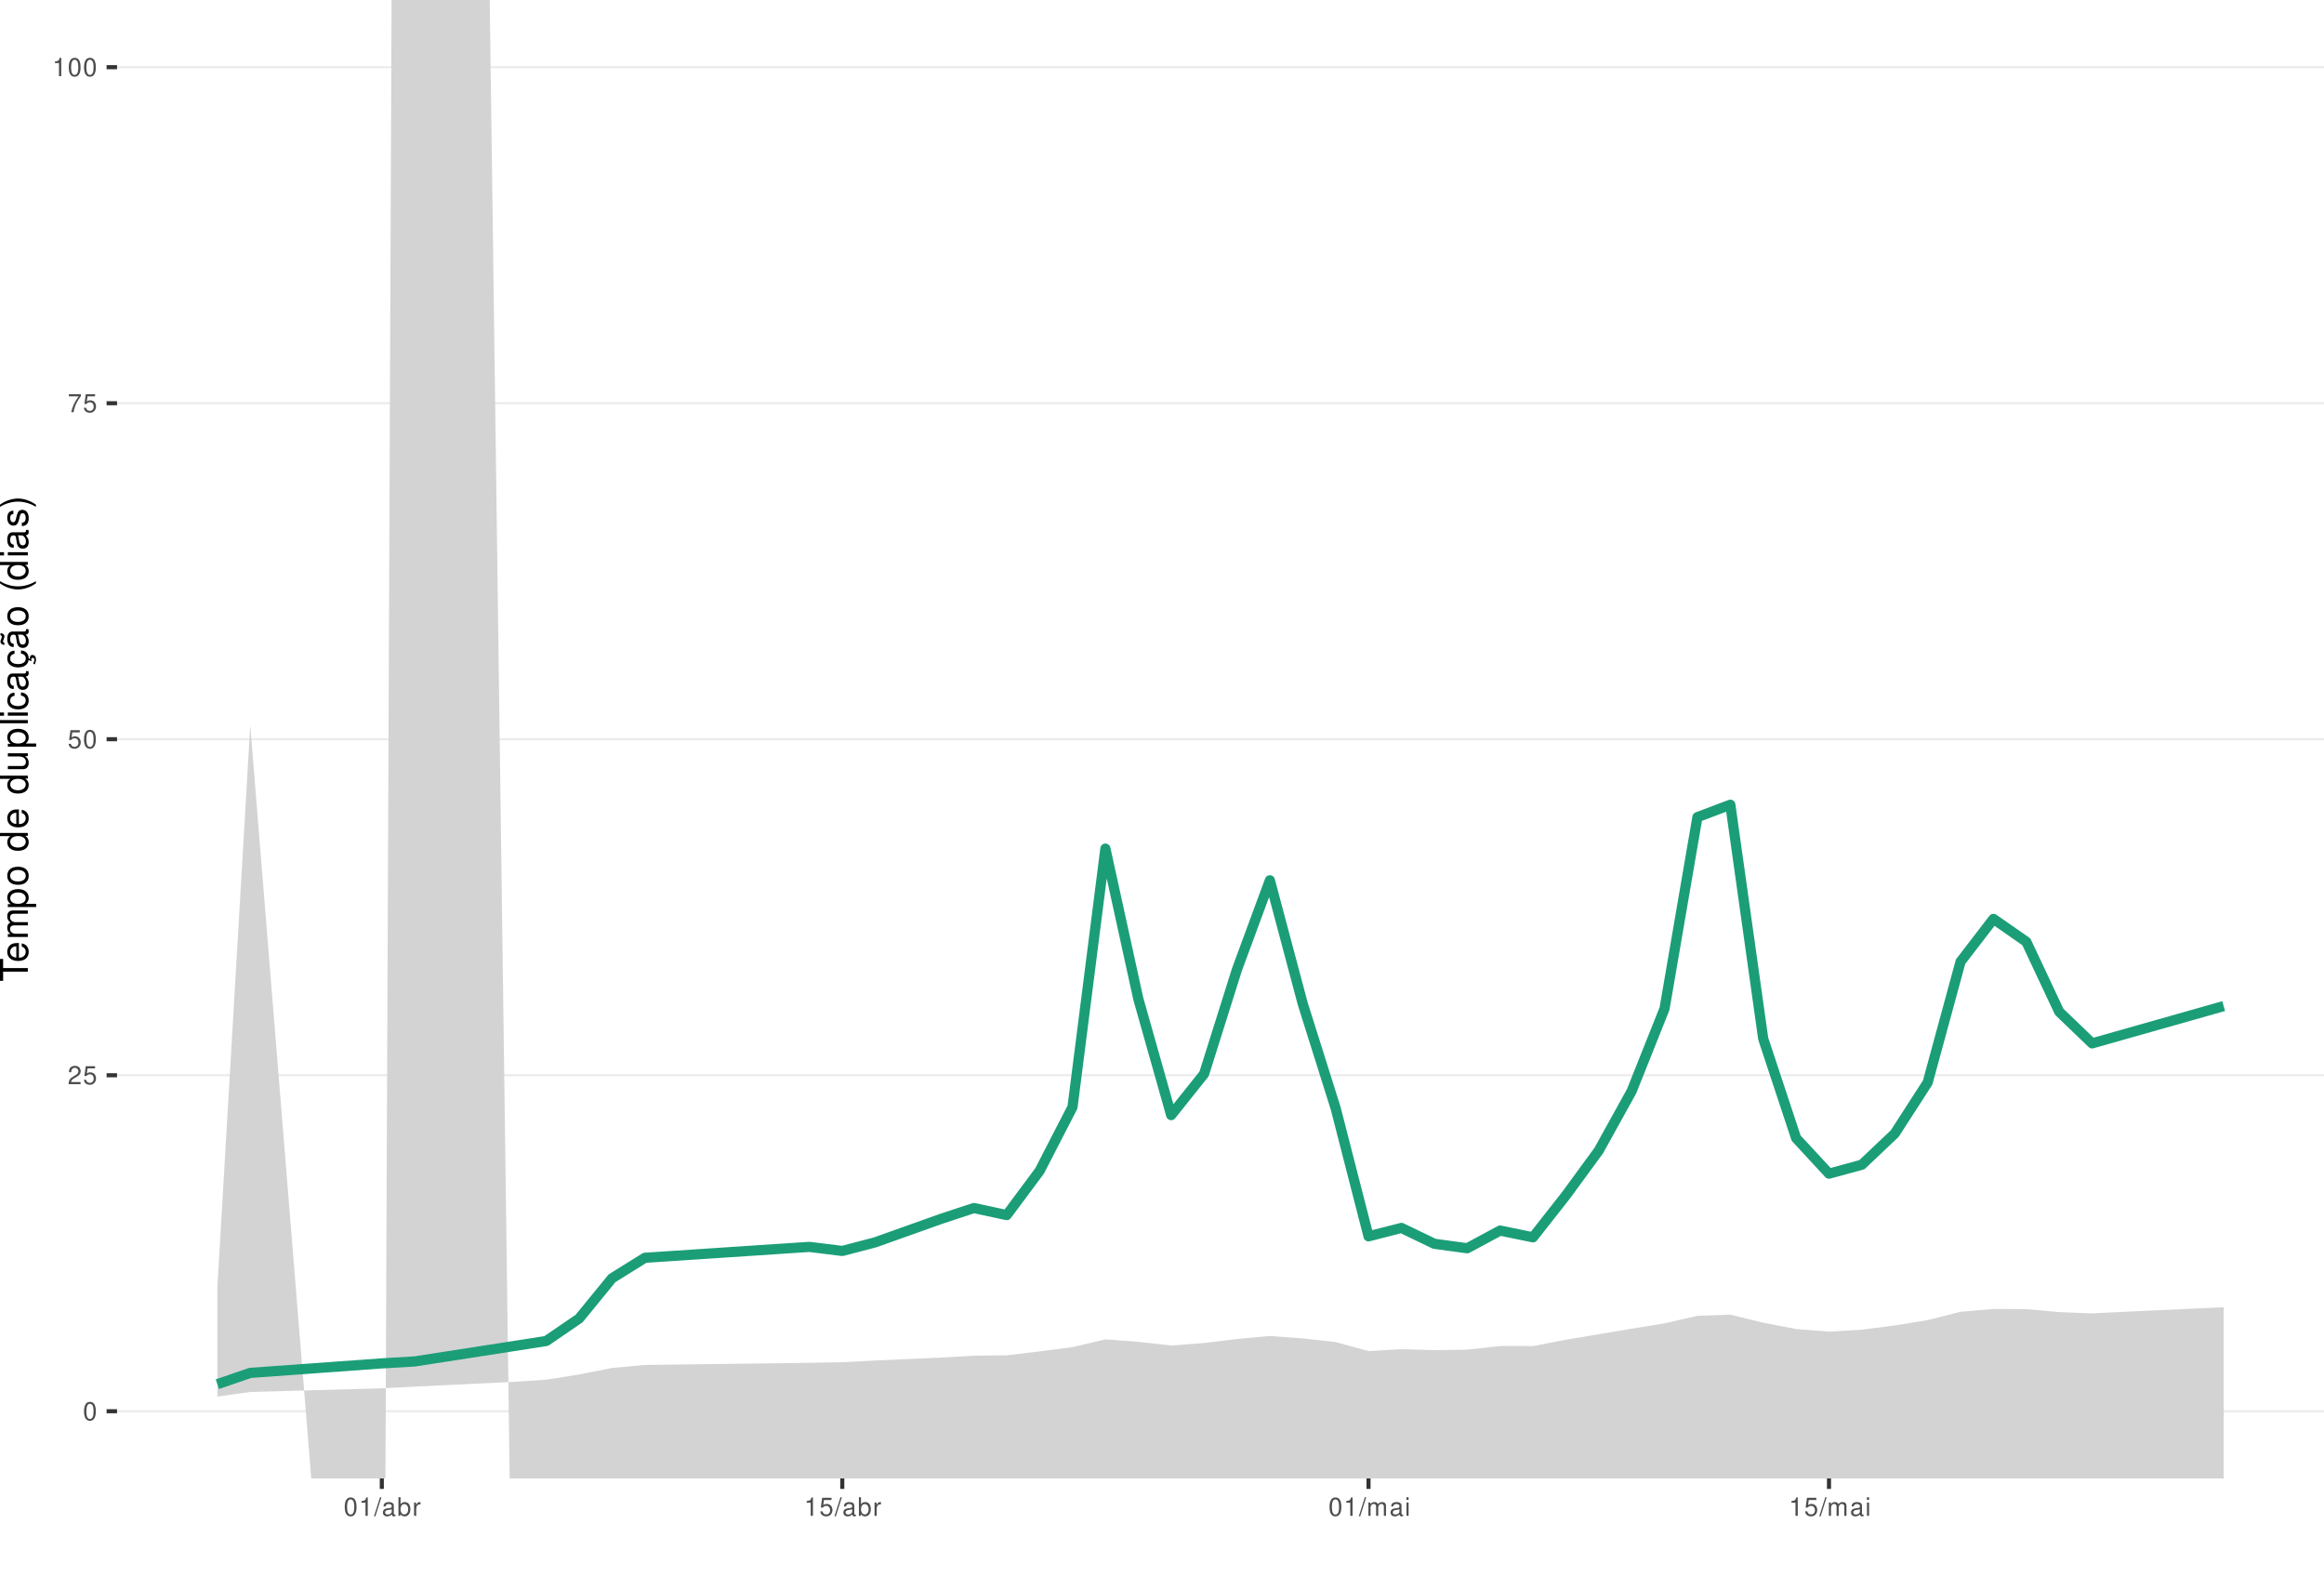
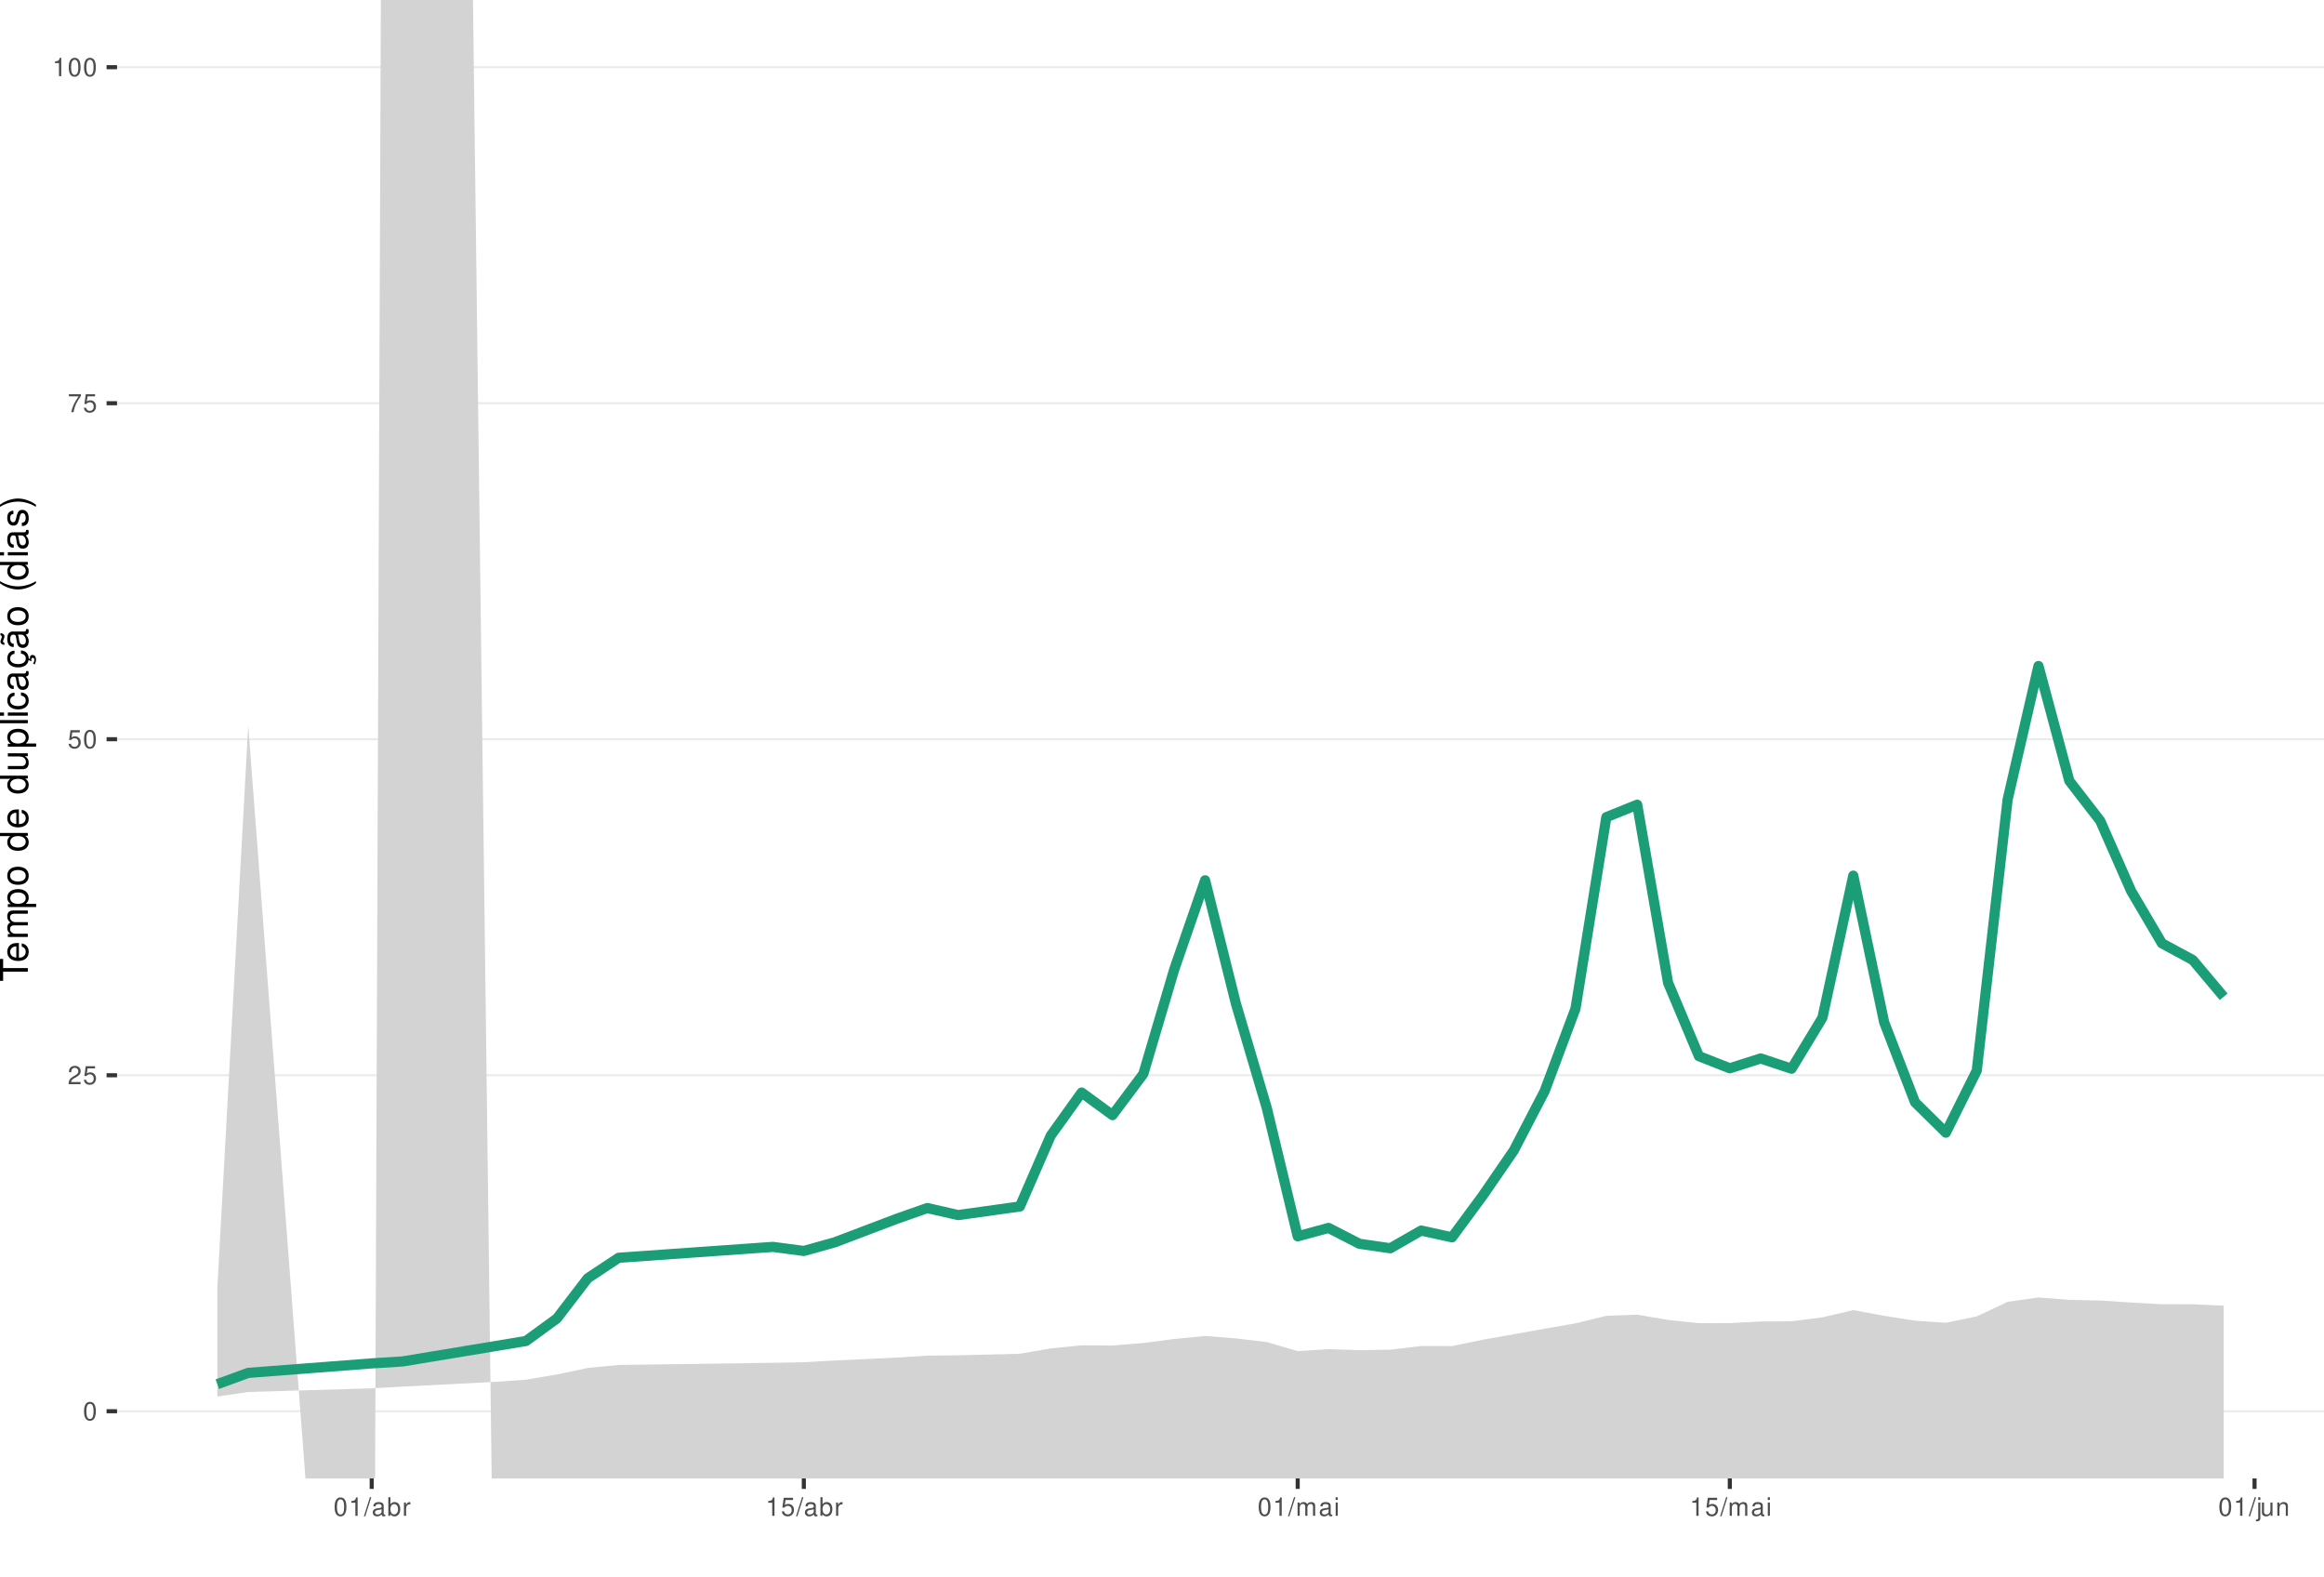
<svg xmlns="http://www.w3.org/2000/svg" xmlns:xlink="http://www.w3.org/1999/xlink" width="609pt" height="413pt" viewBox="0 0 609 413" version="1.1">
  <defs>
    <g>
      <symbol overflow="visible" id="glyph0-0">
        <path style="stroke:none;" d="" />
      </symbol>
      <symbol overflow="visible" id="glyph0-1">
        <path style="stroke:none;" d="M 1.828 -4.812 C 1.391 -4.812 0.984 -4.609 0.75 -4.281 C 0.438 -3.859 0.281 -3.219 0.281 -2.328 C 0.281 -0.703 0.812 0.156 1.828 0.156 C 2.828 0.156 3.375 -0.703 3.375 -2.297 C 3.375 -3.219 3.234 -3.844 2.922 -4.281 C 2.672 -4.625 2.281 -4.812 1.828 -4.812 Z M 1.828 -4.297 C 2.469 -4.297 2.781 -3.641 2.781 -2.344 C 2.781 -0.969 2.469 -0.328 1.812 -0.328 C 1.203 -0.328 0.891 -1 0.891 -2.328 C 0.891 -3.641 1.203 -4.297 1.828 -4.297 Z M 1.828 -4.297 " />
      </symbol>
      <symbol overflow="visible" id="glyph0-2">
        <path style="stroke:none;" d="M 3.375 -0.578 L 0.891 -0.578 C 0.938 -0.984 1.156 -1.234 1.734 -1.578 L 2.406 -1.953 C 3.062 -2.328 3.406 -2.812 3.406 -3.406 C 3.406 -3.812 3.234 -4.188 2.969 -4.438 C 2.688 -4.688 2.344 -4.812 1.891 -4.812 C 1.297 -4.812 0.844 -4.594 0.578 -4.188 C 0.422 -3.938 0.344 -3.641 0.328 -3.141 L 0.922 -3.141 C 0.938 -3.469 0.984 -3.672 1.062 -3.828 C 1.219 -4.125 1.516 -4.297 1.875 -4.297 C 2.406 -4.297 2.797 -3.906 2.797 -3.391 C 2.797 -3.016 2.578 -2.672 2.156 -2.438 L 1.547 -2.078 C 0.562 -1.516 0.281 -1.062 0.219 0 L 3.375 0 Z M 3.375 -0.578 " />
      </symbol>
      <symbol overflow="visible" id="glyph0-3">
        <path style="stroke:none;" d="M 3.172 -4.719 L 0.734 -4.719 L 0.375 -2.156 L 0.922 -2.156 C 1.188 -2.469 1.422 -2.594 1.797 -2.594 C 2.422 -2.594 2.812 -2.156 2.812 -1.453 C 2.812 -0.781 2.422 -0.359 1.781 -0.359 C 1.266 -0.359 0.953 -0.625 0.812 -1.156 L 0.234 -1.156 C 0.312 -0.766 0.375 -0.578 0.516 -0.406 C 0.781 -0.047 1.266 0.156 1.797 0.156 C 2.75 0.156 3.422 -0.547 3.422 -1.531 C 3.422 -2.469 2.797 -3.109 1.891 -3.109 C 1.562 -3.109 1.297 -3.016 1.016 -2.828 L 1.203 -4.141 L 3.172 -4.141 Z M 3.172 -4.719 " />
      </symbol>
      <symbol overflow="visible" id="glyph0-4">
        <path style="stroke:none;" d="M 3.469 -4.719 L 0.312 -4.719 L 0.312 -4.141 L 2.859 -4.141 C 1.734 -2.531 1.266 -1.547 0.922 0 L 1.547 0 C 1.797 -1.516 2.391 -2.812 3.469 -4.234 Z M 3.469 -4.719 " />
      </symbol>
      <symbol overflow="visible" id="glyph0-5">
        <path style="stroke:none;" d="M 1.719 -3.422 L 1.719 0 L 2.312 0 L 2.312 -4.812 L 1.922 -4.812 C 1.719 -4.078 1.578 -3.969 0.672 -3.859 L 0.672 -3.422 Z M 1.719 -3.422 " />
      </symbol>
      <symbol overflow="visible" id="glyph0-6">
        <path style="stroke:none;" d="M 1.531 -4.859 L -0.047 0.141 L 0.312 0.141 L 1.891 -4.859 Z M 1.531 -4.859 " />
      </symbol>
      <symbol overflow="visible" id="glyph0-7">
        <path style="stroke:none;" d="M 3.562 -0.328 C 3.5 -0.312 3.469 -0.312 3.438 -0.312 C 3.25 -0.312 3.141 -0.406 3.141 -0.578 L 3.141 -2.641 C 3.141 -3.25 2.688 -3.594 1.828 -3.594 C 1.312 -3.594 0.906 -3.438 0.672 -3.188 C 0.516 -3 0.453 -2.797 0.438 -2.453 L 0.984 -2.453 C 1.031 -2.875 1.297 -3.078 1.812 -3.078 C 2.312 -3.078 2.594 -2.891 2.594 -2.562 L 2.594 -2.406 C 2.578 -2.172 2.469 -2.078 2.016 -2.031 C 1.219 -1.922 1.109 -1.891 0.891 -1.812 C 0.484 -1.641 0.281 -1.328 0.281 -0.875 C 0.281 -0.25 0.719 0.156 1.422 0.156 C 1.859 0.156 2.219 0 2.609 -0.359 C 2.656 0 2.828 0.156 3.188 0.156 C 3.297 0.156 3.375 0.141 3.562 0.094 Z M 2.594 -1.094 C 2.594 -0.906 2.531 -0.797 2.375 -0.641 C 2.141 -0.438 1.875 -0.328 1.547 -0.328 C 1.109 -0.328 0.859 -0.547 0.859 -0.891 C 0.859 -1.266 1.094 -1.438 1.703 -1.531 C 2.297 -1.609 2.406 -1.641 2.594 -1.719 Z M 2.594 -1.094 " />
      </symbol>
      <symbol overflow="visible" id="glyph0-8">
        <path style="stroke:none;" d="M 0.359 -4.859 L 0.359 0 L 0.859 0 L 0.859 -0.453 C 1.125 -0.047 1.484 0.156 1.969 0.156 C 2.875 0.156 3.484 -0.594 3.484 -1.75 C 3.484 -2.891 2.922 -3.594 1.984 -3.594 C 1.516 -3.594 1.172 -3.406 0.906 -3.016 L 0.906 -4.859 Z M 1.891 -3.062 C 2.5 -3.062 2.906 -2.531 2.906 -1.703 C 2.906 -0.906 2.484 -0.359 1.891 -0.359 C 1.297 -0.359 0.906 -0.906 0.906 -1.719 C 0.906 -2.531 1.297 -3.062 1.891 -3.062 Z M 1.891 -3.062 " />
      </symbol>
      <symbol overflow="visible" id="glyph0-9">
        <path style="stroke:none;" d="M 0.453 -3.484 L 0.453 0 L 1.016 0 L 1.016 -1.812 C 1.031 -2.656 1.375 -3.016 2.141 -3 L 2.141 -3.562 C 2.047 -3.578 1.984 -3.594 1.922 -3.594 C 1.562 -3.594 1.297 -3.375 0.969 -2.859 L 0.969 -3.484 Z M 0.453 -3.484 " />
      </symbol>
      <symbol overflow="visible" id="glyph0-10">
        <path style="stroke:none;" d="M 0.469 -3.484 L 0.469 0 L 1.031 0 L 1.031 -2.188 C 1.031 -2.703 1.391 -3.109 1.844 -3.109 C 2.25 -3.109 2.484 -2.844 2.484 -2.406 L 2.484 0 L 3.047 0 L 3.047 -2.188 C 3.047 -2.703 3.422 -3.109 3.875 -3.109 C 4.266 -3.109 4.516 -2.844 4.516 -2.406 L 4.516 0 L 5.078 0 L 5.078 -2.609 C 5.078 -3.234 4.719 -3.594 4.062 -3.594 C 3.594 -3.594 3.312 -3.453 2.984 -3.062 C 2.781 -3.422 2.5 -3.594 2.047 -3.594 C 1.578 -3.594 1.266 -3.422 0.984 -3 L 0.984 -3.484 Z M 0.469 -3.484 " />
      </symbol>
      <symbol overflow="visible" id="glyph0-11">
        <path style="stroke:none;" d="M 1 -3.484 L 0.453 -3.484 L 0.453 0 L 1 0 Z M 1 -4.859 L 0.438 -4.859 L 0.438 -4.156 L 1 -4.156 Z M 1 -4.859 " />
+       </symbol>
+       <symbol overflow="visible" id="glyph0-12">
+         <path style="stroke:none;" d="M 0.469 -3.484 L 0.469 0.5 C 0.469 0.859 0.359 0.969 0.016 0.969 C -0.031 0.969 -0.047 0.969 -0.125 0.953 L -0.125 1.438 C -0.047 1.438 -0.016 1.453 0.062 1.453 C 0.688 1.453 1.016 1.203 1.016 0.719 L 1.016 -3.484 Z M 1.016 -4.859 L 0.469 -4.859 L 0.469 -4.156 L 1.016 -4.156 Z M 1.016 -4.859 " />
+       </symbol>
+       <symbol overflow="visible" id="glyph0-13">
+         <path style="stroke:none;" d="M 3.203 0 L 3.203 -3.484 L 2.656 -3.484 L 2.656 -1.516 C 2.656 -0.797 2.281 -0.328 1.703 -0.328 C 1.266 -0.328 0.984 -0.594 0.984 -1.016 L 0.984 -3.484 L 0.438 -3.484 L 0.438 -0.797 C 0.438 -0.219 0.859 0.156 1.547 0.156 C 2.062 0.156 2.391 -0.031 2.703 -0.484 L 2.703 0 Z M 3.203 0 " />
+       </symbol>
+       <symbol overflow="visible" id="glyph0-14">
+         <path style="stroke:none;" d="M 0.469 -3.484 L 0.469 0 L 1.031 0 L 1.031 -1.922 C 1.031 -2.641 1.391 -3.109 1.969 -3.109 C 2.406 -3.109 2.688 -2.828 2.688 -2.422 L 2.688 0 L 3.234 0 L 3.234 -2.641 C 3.234 -3.219 2.812 -3.594 2.141 -3.594 C 1.625 -3.594 1.281 -3.391 0.984 -2.906 L 0.984 -3.484 Z M 0.469 -3.484 " />
      </symbol>
      <symbol overflow="visible" id="glyph1-0">
        <path style="stroke:none;" d="" />
      </symbol>
      <symbol overflow="visible" id="glyph1-1">
        <path style="stroke:none;" d="M -6.469 -3.547 L -6.469 -5.938 L -7.297 -5.938 L -7.297 -0.203 L -6.469 -0.203 L -6.469 -2.609 L 0 -2.609 L 0 -3.547 Z M -6.469 -3.547 " />
      </symbol>
      <symbol overflow="visible" id="glyph1-2">
        <path style="stroke:none;" d="M -2.344 -5.125 C -3.141 -5.125 -3.625 -5.062 -4.016 -4.922 C -4.875 -4.578 -5.391 -3.781 -5.391 -2.797 C -5.391 -1.344 -4.281 -0.406 -2.547 -0.406 C -0.812 -0.406 0.234 -1.297 0.234 -2.781 C 0.234 -3.984 -0.453 -4.812 -1.594 -5.016 L -1.594 -4.188 C -0.906 -3.953 -0.547 -3.484 -0.547 -2.812 C -0.547 -2.281 -0.781 -1.828 -1.219 -1.547 C -1.516 -1.344 -1.812 -1.281 -2.344 -1.266 Z M -3.016 -1.297 C -3.984 -1.359 -4.625 -1.953 -4.625 -2.797 C -4.625 -3.641 -3.953 -4.234 -3.016 -4.234 Z M -3.016 -1.297 " />
      </symbol>
      <symbol overflow="visible" id="glyph1-3">
        <path style="stroke:none;" d="M -5.234 -0.703 L 0 -0.703 L 0 -1.547 L -3.297 -1.547 C -4.047 -1.547 -4.656 -2.094 -4.656 -2.766 C -4.656 -3.391 -4.281 -3.734 -3.609 -3.734 L 0 -3.734 L 0 -4.578 L -3.297 -4.578 C -4.047 -4.578 -4.656 -5.125 -4.656 -5.812 C -4.656 -6.422 -4.266 -6.781 -3.609 -6.781 L 0 -6.781 L 0 -7.625 L -3.938 -7.625 C -4.875 -7.625 -5.391 -7.078 -5.391 -6.094 C -5.391 -5.406 -5.188 -4.984 -4.594 -4.484 C -5.156 -4.188 -5.391 -3.766 -5.391 -3.078 C -5.391 -2.375 -5.125 -1.906 -4.5 -1.469 L -5.234 -1.469 Z M -5.234 -0.703 " />
      </symbol>
      <symbol overflow="visible" id="glyph1-4">
        <path style="stroke:none;" d="M 2.188 -0.547 L 2.188 -1.375 L -0.547 -1.375 C -0.016 -1.812 0.234 -2.312 0.234 -2.984 C 0.234 -4.344 -0.859 -5.234 -2.531 -5.234 C -4.297 -5.234 -5.391 -4.375 -5.391 -2.984 C -5.391 -2.266 -5.062 -1.703 -4.453 -1.312 L -5.234 -1.312 L -5.234 -0.547 Z M -4.609 -2.844 C -4.609 -3.766 -3.797 -4.359 -2.547 -4.359 C -1.359 -4.359 -0.547 -3.75 -0.547 -2.844 C -0.547 -1.953 -1.344 -1.375 -2.578 -1.375 C -3.812 -1.375 -4.609 -1.953 -4.609 -2.844 Z M -4.609 -2.844 " />
      </symbol>
      <symbol overflow="visible" id="glyph1-5">
        <path style="stroke:none;" d="M -5.391 -2.719 C -5.391 -1.234 -4.344 -0.359 -2.578 -0.359 C -0.812 -0.359 0.234 -1.234 0.234 -2.734 C 0.234 -4.203 -0.812 -5.094 -2.547 -5.094 C -4.359 -5.094 -5.391 -4.234 -5.391 -2.719 Z M -4.625 -2.734 C -4.625 -3.672 -3.844 -4.234 -2.547 -4.234 C -1.312 -4.234 -0.547 -3.656 -0.547 -2.734 C -0.547 -1.797 -1.312 -1.234 -2.578 -1.234 C -3.844 -1.234 -4.625 -1.797 -4.625 -2.734 Z M -4.625 -2.734 " />
      </symbol>
      <symbol overflow="visible" id="glyph1-6">
        <path style="stroke:none;" d="" />
      </symbol>
      <symbol overflow="visible" id="glyph1-7">
        <path style="stroke:none;" d="M -7.297 -4.953 L -7.297 -4.125 L -4.578 -4.125 C -5.109 -3.766 -5.391 -3.203 -5.391 -2.516 C -5.391 -1.156 -4.297 -0.266 -2.625 -0.266 C -0.859 -0.266 0.234 -1.125 0.234 -2.547 C 0.234 -3.266 -0.047 -3.766 -0.688 -4.203 L 0 -4.203 L 0 -4.953 Z M -4.609 -2.656 C -4.609 -3.547 -3.812 -4.125 -2.562 -4.125 C -1.344 -4.125 -0.547 -3.547 -0.547 -2.656 C -0.547 -1.734 -1.359 -1.125 -2.578 -1.125 C -3.797 -1.125 -4.609 -1.734 -4.609 -2.656 Z M -4.609 -2.656 " />
      </symbol>
      <symbol overflow="visible" id="glyph1-8">
        <path style="stroke:none;" d="M 0 -4.812 L -5.234 -4.812 L -5.234 -3.984 L -2.266 -3.984 C -1.203 -3.984 -0.5 -3.438 -0.5 -2.562 C -0.5 -1.906 -0.906 -1.484 -1.531 -1.484 L -5.234 -1.484 L -5.234 -0.656 L -1.203 -0.656 C -0.328 -0.656 0.234 -1.297 0.234 -2.312 C 0.234 -3.094 -0.047 -3.578 -0.734 -4.062 L 0 -4.062 Z M 0 -4.812 " />
      </symbol>
      <symbol overflow="visible" id="glyph1-9">
        <path style="stroke:none;" d="M -7.297 -1.516 L -7.297 -0.688 L 0 -0.688 L 0 -1.516 Z M -7.297 -1.516 " />
      </symbol>
      <symbol overflow="visible" id="glyph1-10">
        <path style="stroke:none;" d="M -5.234 -1.5 L -5.234 -0.672 L 0 -0.672 L 0 -1.5 Z M -7.297 -1.5 L -7.297 -0.656 L -6.234 -0.656 L -6.234 -1.5 Z M -7.297 -1.5 " />
      </symbol>
      <symbol overflow="visible" id="glyph1-11">
        <path style="stroke:none;" d="M -3.484 -4.703 C -3.984 -4.672 -4.312 -4.562 -4.609 -4.359 C -5.094 -4 -5.391 -3.375 -5.391 -2.641 C -5.391 -1.219 -4.266 -0.312 -2.531 -0.312 C -0.844 -0.312 0.234 -1.203 0.234 -2.625 C 0.234 -3.875 -0.516 -4.672 -1.797 -4.766 L -1.797 -3.938 C -0.953 -3.797 -0.547 -3.359 -0.547 -2.656 C -0.547 -1.734 -1.297 -1.188 -2.531 -1.188 C -3.844 -1.188 -4.625 -1.719 -4.625 -2.625 C -4.625 -3.328 -4.203 -3.766 -3.484 -3.875 Z M -3.484 -4.703 " />
      </symbol>
      <symbol overflow="visible" id="glyph1-12">
        <path style="stroke:none;" d="M -0.484 -5.344 C -0.469 -5.266 -0.469 -5.219 -0.469 -5.172 C -0.469 -4.875 -0.625 -4.719 -0.875 -4.719 L -3.953 -4.719 C -4.891 -4.719 -5.391 -4.047 -5.391 -2.75 C -5.391 -1.984 -5.172 -1.375 -4.781 -1.016 C -4.516 -0.766 -4.203 -0.672 -3.688 -0.656 L -3.688 -1.484 C -4.328 -1.562 -4.625 -1.938 -4.625 -2.719 C -4.625 -3.484 -4.344 -3.891 -3.844 -3.891 L -3.625 -3.891 C -3.266 -3.875 -3.125 -3.703 -3.047 -3.016 C -2.891 -1.844 -2.844 -1.656 -2.719 -1.344 C -2.453 -0.734 -2 -0.422 -1.312 -0.422 C -0.375 -0.422 0.234 -1.078 0.234 -2.141 C 0.234 -2.797 0 -3.328 -0.547 -3.922 C 0 -3.984 0.234 -4.234 0.234 -4.781 C 0.234 -4.953 0.203 -5.062 0.141 -5.344 Z M -1.656 -3.891 C -1.375 -3.891 -1.203 -3.812 -0.969 -3.562 C -0.656 -3.219 -0.5 -2.812 -0.5 -2.312 C -0.5 -1.672 -0.812 -1.297 -1.344 -1.297 C -1.891 -1.297 -2.172 -1.656 -2.297 -2.547 C -2.422 -3.438 -2.453 -3.609 -2.594 -3.891 Z M -1.656 -3.891 " />
      </symbol>
      <symbol overflow="visible" id="glyph1-13">
        <path style="stroke:none;" d="M 0.234 -2.641 C 0.234 -3.875 -0.547 -4.703 -1.797 -4.766 L -1.797 -3.938 C -0.953 -3.797 -0.531 -3.359 -0.531 -2.656 C -0.531 -1.734 -1.281 -1.188 -2.516 -1.188 C -3.844 -1.188 -4.625 -1.719 -4.625 -2.625 C -4.625 -3.328 -4.203 -3.766 -3.484 -3.875 L -3.484 -4.703 C -3.984 -4.672 -4.312 -4.562 -4.609 -4.359 C -5.094 -4 -5.391 -3.375 -5.391 -2.641 C -5.391 -1.219 -4.266 -0.312 -2.531 -0.312 C -1.469 -0.312 -0.625 -0.672 -0.156 -1.312 C 0.047 -1.594 0.125 -1.812 0.203 -2.25 L 0.922 -1.938 L 0.984 -2.062 C 0.938 -2.188 0.906 -2.25 0.906 -2.375 C 0.906 -2.656 1.047 -2.828 1.281 -2.828 C 1.547 -2.828 1.734 -2.594 1.734 -2.297 C 1.734 -2.031 1.672 -1.844 1.438 -1.406 L 1.406 -1.312 L 1.812 -1.094 C 2.078 -1.75 2.141 -1.953 2.141 -2.344 C 2.141 -3.109 1.781 -3.578 1.203 -3.578 C 0.781 -3.578 0.547 -3.297 0.547 -2.797 C 0.547 -2.703 0.547 -2.641 0.562 -2.516 Z M 0.234 -2.641 " />
      </symbol>
      <symbol overflow="visible" id="glyph1-14">
        <path style="stroke:none;" d="M -0.484 -5.344 C -0.469 -5.266 -0.469 -5.219 -0.469 -5.172 C -0.469 -4.875 -0.625 -4.719 -0.875 -4.719 L -3.953 -4.719 C -4.891 -4.719 -5.391 -4.047 -5.391 -2.75 C -5.391 -1.984 -5.172 -1.375 -4.781 -1.016 C -4.516 -0.766 -4.203 -0.672 -3.688 -0.656 L -3.688 -1.484 C -4.328 -1.562 -4.625 -1.938 -4.625 -2.719 C -4.625 -3.484 -4.344 -3.891 -3.844 -3.891 L -3.625 -3.891 C -3.266 -3.875 -3.125 -3.703 -3.047 -3.016 C -2.891 -1.844 -2.844 -1.656 -2.719 -1.344 C -2.453 -0.734 -2 -0.422 -1.312 -0.422 C -0.375 -0.422 0.234 -1.078 0.234 -2.141 C 0.234 -2.797 0 -3.328 -0.547 -3.922 C 0 -3.984 0.234 -4.234 0.234 -4.781 C 0.234 -4.953 0.203 -5.062 0.141 -5.344 Z M -1.656 -3.891 C -1.375 -3.891 -1.203 -3.812 -0.969 -3.562 C -0.656 -3.219 -0.5 -2.812 -0.5 -2.312 C -0.5 -1.672 -0.812 -1.297 -1.344 -1.297 C -1.891 -1.297 -2.172 -1.656 -2.297 -2.547 C -2.422 -3.438 -2.453 -3.609 -2.594 -3.891 Z M -7.172 -3.75 C -6.922 -3.672 -6.812 -3.547 -6.812 -3.375 C -6.812 -3.25 -6.875 -2.984 -6.984 -2.734 C -7.156 -2.312 -7.172 -2.25 -7.172 -2.047 C -7.172 -1.594 -6.797 -1.297 -6.141 -1.188 L -6.141 -1.766 C -6.375 -1.812 -6.5 -1.938 -6.5 -2.094 C -6.5 -2.203 -6.469 -2.344 -6.375 -2.578 C -6.156 -3.156 -6.125 -3.234 -6.125 -3.438 C -6.125 -3.922 -6.484 -4.219 -7.172 -4.312 Z M -7.172 -3.75 " />
      </symbol>
      <symbol overflow="visible" id="glyph1-15">
        <path style="stroke:none;" d="M -7.297 -2.359 C -5.984 -1.359 -4.156 -0.734 -2.594 -0.734 C -1.016 -0.734 0.812 -1.359 2.125 -2.359 L 2.125 -2.906 C 0.688 -2.031 -0.984 -1.547 -2.594 -1.547 C -4.188 -1.547 -5.875 -2.031 -7.297 -2.906 Z M -7.297 -2.359 " />
      </symbol>
      <symbol overflow="visible" id="glyph1-16">
        <path style="stroke:none;" d="M -3.781 -4.375 C -4.812 -4.375 -5.391 -3.688 -5.391 -2.484 C -5.391 -1.266 -4.766 -0.469 -3.797 -0.469 C -2.969 -0.469 -2.578 -0.891 -2.281 -2.125 L -2.094 -2.906 C -1.953 -3.484 -1.734 -3.719 -1.375 -3.719 C -0.875 -3.719 -0.547 -3.234 -0.547 -2.5 C -0.547 -2.047 -0.672 -1.672 -0.891 -1.453 C -1.047 -1.328 -1.188 -1.266 -1.562 -1.219 L -1.562 -0.344 C -0.344 -0.375 0.234 -1.062 0.234 -2.438 C 0.234 -3.75 -0.422 -4.594 -1.438 -4.594 C -2.203 -4.594 -2.641 -4.156 -2.891 -3.109 L -3.078 -2.312 C -3.234 -1.625 -3.453 -1.344 -3.828 -1.344 C -4.312 -1.344 -4.625 -1.766 -4.625 -2.453 C -4.625 -3.125 -4.328 -3.484 -3.781 -3.5 Z M -3.781 -4.375 " />
      </symbol>
      <symbol overflow="visible" id="glyph1-17">
        <path style="stroke:none;" d="M 2.125 -0.938 C 0.812 -1.938 -1.016 -2.562 -2.578 -2.562 C -4.156 -2.562 -5.984 -1.938 -7.297 -0.938 L -7.297 -0.375 C -5.859 -1.266 -4.188 -1.75 -2.578 -1.75 C -0.984 -1.75 0.703 -1.266 2.125 -0.375 Z M 2.125 -0.938 " />
      </symbol>
    </g>
    <clipPath id="clip1">
      <path d="M 30.672 0 L 609 0 L 609 387.328 L 30.672 387.328 Z M 30.672 0 " />
    </clipPath>
    <clipPath id="clip2">
      <path d="M 30.672 369 L 609 369 L 609 370 L 30.672 370 Z M 30.672 369 " />
    </clipPath>
    <clipPath id="clip3">
      <path d="M 30.672 281 L 609 281 L 609 282 L 30.672 282 Z M 30.672 281 " />
    </clipPath>
    <clipPath id="clip4">
      <path d="M 30.672 193 L 609 193 L 609 194 L 30.672 194 Z M 30.672 193 " />
    </clipPath>
    <clipPath id="clip5">
      <path d="M 30.672 105 L 609 105 L 609 106 L 30.672 106 Z M 30.672 105 " />
    </clipPath>
    <clipPath id="clip6">
      <path d="M 30.672 17 L 609 17 L 609 18 L 30.672 18 Z M 30.672 17 " />
    </clipPath>
    <clipPath id="clip7">
      <path d="M 56 0 L 583 0 L 583 387.328 L 56 387.328 Z M 56 0 " />
    </clipPath>
  </defs>
  <g id="surface16">
    <rect x="0" y="0" width="609" height="413" style="fill:rgb(100%,100%,100%);fill-opacity:1;stroke:none;" />
    <rect x="0" y="0" width="609" height="413" style="fill:rgb(100%,100%,100%);fill-opacity:1;stroke:none;" />
    <path style="fill:none;stroke-width:1.067;stroke-linecap:round;stroke-linejoin:round;stroke:rgb(100%,100%,100%);stroke-opacity:1;stroke-miterlimit:10;" d="M 0 413 L 609 413 L 609 0 L 0 0 Z M 0 413 " />
    <g clip-path="url(#clip1)" clip-rule="nonzero">
      <path style=" stroke:none;fill-rule:nonzero;fill:rgb(100%,100%,100%);fill-opacity:1;" d="M 30.672 387.328 L 609 387.328 L 609 0 L 30.672 0 Z M 30.672 387.328 " />
    </g>
    <g clip-path="url(#clip2)" clip-rule="nonzero">
      <path style="fill:none;stroke-width:0.533;stroke-linecap:butt;stroke-linejoin:round;stroke:rgb(92.157%,92.157%,92.157%);stroke-opacity:1;stroke-miterlimit:10;" d="M 30.672 369.723 L 609 369.723 " />
    </g>
    <g clip-path="url(#clip3)" clip-rule="nonzero">
      <path style="fill:none;stroke-width:0.533;stroke-linecap:butt;stroke-linejoin:round;stroke:rgb(92.157%,92.157%,92.157%);stroke-opacity:1;stroke-miterlimit:10;" d="M 30.672 281.695 L 609 281.695 " />
    </g>
    <g clip-path="url(#clip4)" clip-rule="nonzero">
      <path style="fill:none;stroke-width:0.533;stroke-linecap:butt;stroke-linejoin:round;stroke:rgb(92.157%,92.157%,92.157%);stroke-opacity:1;stroke-miterlimit:10;" d="M 30.672 193.664 L 609 193.664 " />
    </g>
    <g clip-path="url(#clip5)" clip-rule="nonzero">
      <path style="fill:none;stroke-width:0.533;stroke-linecap:butt;stroke-linejoin:round;stroke:rgb(92.157%,92.157%,92.157%);stroke-opacity:1;stroke-miterlimit:10;" d="M 30.672 105.637 L 609 105.637 " />
    </g>
    <g clip-path="url(#clip6)" clip-rule="nonzero">
      <path style="fill:none;stroke-width:0.533;stroke-linecap:butt;stroke-linejoin:round;stroke:rgb(92.157%,92.157%,92.157%);stroke-opacity:1;stroke-miterlimit:10;" d="M 30.672 17.605 L 609 17.605 " />
    </g>
    <g clip-path="url(#clip7)" clip-rule="nonzero">
-       <path style=" stroke:none;fill-rule:nonzero;fill:rgb(82.745%,82.745%,82.745%);fill-opacity:1;" d="M 56.957 337.344 L 65.578 190.051 L 83.645 413 L 100.895 413 L 102.613 0 L 128.332 0 L 133.906 413 L 154.707 413 L 160.387 402.785 L 169.004 400.734 L 212.098 401.004 L 220.719 403.188 L 229.336 403.383 L 246.574 401.797 L 255.195 402.133 L 263.812 404.109 L 272.43 401.176 L 281.051 398.867 L 289.668 395.066 L 298.289 397.207 L 306.906 400.816 L 315.527 399.859 L 324.145 397.926 L 332.766 397.301 L 341.383 399.504 L 350 403.207 L 354.828 413 L 430.992 413 L 436.191 410.699 L 444.809 406.617 L 453.43 406.91 L 460.754 413 L 582.711 413 L 582.711 342.465 L 574.094 342.863 L 565.473 343.262 L 556.855 343.668 L 548.238 344.078 L 539.617 343.75 L 531 342.969 L 522.379 342.922 L 513.762 343.668 L 505.141 345.855 L 496.523 347.238 L 487.906 348.348 L 479.285 348.867 L 470.668 348.18 L 462.047 346.52 L 453.43 344.414 L 444.809 344.719 L 436.191 346.691 L 427.57 348.098 L 418.953 349.547 L 410.336 350.988 L 401.715 352.645 L 393.098 352.629 L 384.477 353.594 L 375.859 353.715 L 367.238 353.457 L 358.621 353.965 L 350 351.598 L 341.383 350.641 L 332.766 350.004 L 324.145 350.793 L 315.527 351.844 L 306.906 352.504 L 298.289 351.539 L 289.668 350.891 L 281.051 352.93 L 272.43 354.035 L 263.812 355.066 L 255.195 355.16 L 246.574 355.664 L 229.336 356.43 L 220.719 356.879 L 212.098 357.031 L 169.004 357.59 L 160.387 358.379 L 151.766 360.082 L 143.148 361.457 L 134.527 362.023 L 108.672 363.27 L 100.055 363.715 L 65.578 364.672 L 56.957 365.875 Z M 56.957 337.344 " />
-     </g>
-     <path style="fill:none;stroke-width:2.667;stroke-linecap:butt;stroke-linejoin:round;stroke:rgb(10.588%,61.961%,46.667%);stroke-opacity:1;stroke-miterlimit:10;" d="M 56.957 362.629 L 65.578 359.672 L 100.055 357.184 L 108.672 356.672 L 134.527 352.66 L 143.148 351.312 L 151.766 345.422 L 160.387 334.875 L 169.004 329.516 L 212.098 326.664 L 220.719 327.73 L 229.336 325.473 L 246.574 319.332 L 255.195 316.484 L 263.812 318.332 L 272.43 306.75 L 281.051 290.027 L 289.668 222.324 L 298.289 261.66 L 306.906 292.141 L 315.527 281.344 L 324.145 253.988 L 332.766 230.621 L 341.383 262.969 L 350 290.32 L 358.621 323.895 L 367.238 321.695 L 375.859 325.848 L 384.477 327.023 L 393.098 322.387 L 401.715 324.156 L 410.336 313.188 L 418.953 301.422 L 427.57 285.855 L 436.191 264.234 L 444.809 214.078 L 453.43 210.824 L 462.047 272.121 L 470.668 298.164 L 479.285 307.477 L 487.906 305.133 L 496.523 296.961 L 505.141 283.598 L 513.762 251.941 L 522.379 240.734 L 531 246.734 L 539.617 265.07 L 548.238 273.344 L 565.473 268.461 L 574.094 266.02 L 582.711 263.578 " />
+       <path style=" stroke:none;fill-rule:nonzero;fill:rgb(82.745%,82.745%,82.745%);fill-opacity:1;" d="M 56.957 337.344 L 65.047 190.051 L 82 413 L 98.191 413 L 99.805 0 L 123.941 0 L 129.168 413 L 148.691 413 L 154.02 402.785 L 162.109 400.734 L 202.551 401.004 L 210.641 403.188 L 218.73 403.383 L 234.906 401.797 L 242.996 402.133 L 251.082 404.109 L 267.262 404.363 L 275.348 400.164 L 283.438 399.305 L 291.527 400.816 L 299.613 399.859 L 307.703 397.926 L 315.793 397.301 L 323.879 399.504 L 331.969 403.207 L 336.496 413 L 407.973 413 L 412.855 410.699 L 420.941 406.617 L 429.031 406.91 L 437.117 411.496 L 440.043 413 L 484.516 413 L 485.648 412.363 L 486.438 413 L 532.707 413 L 534.18 412.684 L 535.332 413 L 582.711 413 L 582.711 342.074 L 574.625 341.703 L 566.535 341.691 L 558.445 341.242 L 550.359 340.715 L 542.27 340.539 L 534.18 339.91 L 526.094 341.055 L 518.004 344.871 L 509.914 346.539 L 501.828 345.992 L 493.738 344.723 L 485.648 343.227 L 477.562 345.117 L 469.473 346.148 L 461.383 346.207 L 453.297 346.625 L 445.207 346.645 L 437.117 345.801 L 429.031 344.414 L 420.941 344.719 L 412.855 346.691 L 404.766 348.098 L 396.676 349.547 L 388.59 350.988 L 380.5 352.645 L 372.41 352.629 L 364.324 353.594 L 356.234 353.715 L 348.145 353.457 L 340.059 353.965 L 331.969 351.598 L 323.879 350.641 L 315.793 350.004 L 307.703 350.793 L 299.613 351.844 L 291.527 352.504 L 283.438 352.449 L 275.348 353.25 L 267.262 354.656 L 251.082 355.066 L 242.996 355.16 L 234.906 355.664 L 218.73 356.43 L 210.641 356.879 L 202.551 357.031 L 162.109 357.59 L 154.02 358.379 L 145.934 360.082 L 137.844 361.457 L 129.754 362.023 L 105.488 363.27 L 97.402 363.715 L 65.047 364.672 L 56.957 365.875 Z M 56.957 337.344 " />
+     </g>
+     <path style="fill:none;stroke-width:2.667;stroke-linecap:butt;stroke-linejoin:round;stroke:rgb(10.588%,61.961%,46.667%);stroke-opacity:1;stroke-miterlimit:10;" d="M 56.957 362.629 L 65.047 359.672 L 97.402 357.184 L 105.488 356.672 L 129.754 352.66 L 137.844 351.312 L 145.934 345.422 L 154.02 334.875 L 162.109 329.516 L 202.551 326.664 L 210.641 327.73 L 218.73 325.473 L 234.906 319.332 L 242.996 316.484 L 251.082 318.332 L 267.262 316.074 L 275.348 297.516 L 283.438 286.227 L 291.527 292.141 L 299.613 281.344 L 307.703 253.988 L 315.793 230.621 L 323.879 262.969 L 331.969 290.32 L 340.059 323.895 L 348.145 321.695 L 356.234 325.848 L 364.324 327.023 L 372.41 322.387 L 380.5 324.156 L 388.59 313.188 L 396.676 301.422 L 404.766 285.855 L 412.855 264.234 L 420.941 214.078 L 429.031 210.824 L 437.117 257.473 L 445.207 276.699 L 453.297 279.875 L 461.383 277.293 L 469.473 279.988 L 477.562 266.629 L 485.648 229.402 L 493.738 267.812 L 501.828 288.77 L 509.914 296.734 L 518.004 280.492 L 526.094 209.469 L 534.18 174.48 L 542.27 204.586 L 550.359 215.039 L 558.445 233.387 L 566.535 247.137 L 574.625 251.508 L 582.711 261.137 " />
    <g style="fill:rgb(30.196%,30.196%,30.196%);fill-opacity:1;">
      <use xlink:href="#glyph0-1" x="21.738" y="372.07" />
    </g>
    <g style="fill:rgb(30.196%,30.196%,30.196%);fill-opacity:1;">
      <use xlink:href="#glyph0-2" x="17.738" y="284.043" />
      <use xlink:href="#glyph0-3" x="21.738" y="284.043" />
    </g>
    <g style="fill:rgb(30.196%,30.196%,30.196%);fill-opacity:1;">
      <use xlink:href="#glyph0-3" x="17.738" y="196.012" />
      <use xlink:href="#glyph0-1" x="21.738" y="196.012" />
    </g>
    <g style="fill:rgb(30.196%,30.196%,30.196%);fill-opacity:1;">
      <use xlink:href="#glyph0-4" x="17.738" y="107.984" />
      <use xlink:href="#glyph0-3" x="21.738" y="107.984" />
    </g>
    <g style="fill:rgb(30.196%,30.196%,30.196%);fill-opacity:1;">
      <use xlink:href="#glyph0-5" x="13.738" y="19.953" />
      <use xlink:href="#glyph0-1" x="17.738" y="19.953" />
      <use xlink:href="#glyph0-1" x="21.738" y="19.953" />
    </g>
    <path style="fill:none;stroke-width:1.067;stroke-linecap:butt;stroke-linejoin:round;stroke:rgb(20%,20%,20%);stroke-opacity:1;stroke-miterlimit:10;" d="M 27.93 369.723 L 30.672 369.723 " />
    <path style="fill:none;stroke-width:1.067;stroke-linecap:butt;stroke-linejoin:round;stroke:rgb(20%,20%,20%);stroke-opacity:1;stroke-miterlimit:10;" d="M 27.93 281.695 L 30.672 281.695 " />
    <path style="fill:none;stroke-width:1.067;stroke-linecap:butt;stroke-linejoin:round;stroke:rgb(20%,20%,20%);stroke-opacity:1;stroke-miterlimit:10;" d="M 27.93 193.664 L 30.672 193.664 " />
    <path style="fill:none;stroke-width:1.067;stroke-linecap:butt;stroke-linejoin:round;stroke:rgb(20%,20%,20%);stroke-opacity:1;stroke-miterlimit:10;" d="M 27.93 105.637 L 30.672 105.637 " />
    <path style="fill:none;stroke-width:1.067;stroke-linecap:butt;stroke-linejoin:round;stroke:rgb(20%,20%,20%);stroke-opacity:1;stroke-miterlimit:10;" d="M 27.93 17.605 L 30.672 17.605 " />
-     <path style="fill:none;stroke-width:1.067;stroke-linecap:butt;stroke-linejoin:round;stroke:rgb(20%,20%,20%);stroke-opacity:1;stroke-miterlimit:10;" d="M 100.055 390.07 L 100.055 387.328 " />
-     <path style="fill:none;stroke-width:1.067;stroke-linecap:butt;stroke-linejoin:round;stroke:rgb(20%,20%,20%);stroke-opacity:1;stroke-miterlimit:10;" d="M 220.719 390.07 L 220.719 387.328 " />
-     <path style="fill:none;stroke-width:1.067;stroke-linecap:butt;stroke-linejoin:round;stroke:rgb(20%,20%,20%);stroke-opacity:1;stroke-miterlimit:10;" d="M 358.621 390.07 L 358.621 387.328 " />
-     <path style="fill:none;stroke-width:1.067;stroke-linecap:butt;stroke-linejoin:round;stroke:rgb(20%,20%,20%);stroke-opacity:1;stroke-miterlimit:10;" d="M 479.285 390.07 L 479.285 387.328 " />
-     <g style="fill:rgb(30.196%,30.196%,30.196%);fill-opacity:1;">
-       <use xlink:href="#glyph0-1" x="90.055" y="397.109" />
-       <use xlink:href="#glyph0-5" x="94.055" y="397.109" />
-       <use xlink:href="#glyph0-6" x="98.055" y="397.109" />
-       <use xlink:href="#glyph0-7" x="100.055" y="397.109" />
-       <use xlink:href="#glyph0-8" x="104.055" y="397.109" />
-       <use xlink:href="#glyph0-9" x="108.055" y="397.109" />
-     </g>
-     <g style="fill:rgb(30.196%,30.196%,30.196%);fill-opacity:1;">
-       <use xlink:href="#glyph0-5" x="210.719" y="397.109" />
-       <use xlink:href="#glyph0-3" x="214.719" y="397.109" />
-       <use xlink:href="#glyph0-6" x="218.719" y="397.109" />
-       <use xlink:href="#glyph0-7" x="220.719" y="397.109" />
-       <use xlink:href="#glyph0-8" x="224.719" y="397.109" />
-       <use xlink:href="#glyph0-9" x="228.719" y="397.109" />
-     </g>
-     <g style="fill:rgb(30.196%,30.196%,30.196%);fill-opacity:1;">
-       <use xlink:href="#glyph0-1" x="348.121" y="397.109" />
-       <use xlink:href="#glyph0-5" x="352.121" y="397.109" />
-       <use xlink:href="#glyph0-6" x="356.121" y="397.109" />
-       <use xlink:href="#glyph0-10" x="358.121" y="397.109" />
-       <use xlink:href="#glyph0-7" x="364.121" y="397.109" />
-       <use xlink:href="#glyph0-11" x="368.121" y="397.109" />
-     </g>
-     <g style="fill:rgb(30.196%,30.196%,30.196%);fill-opacity:1;">
-       <use xlink:href="#glyph0-5" x="468.785" y="397.109" />
-       <use xlink:href="#glyph0-3" x="472.785" y="397.109" />
-       <use xlink:href="#glyph0-6" x="476.785" y="397.109" />
-       <use xlink:href="#glyph0-10" x="478.785" y="397.109" />
-       <use xlink:href="#glyph0-7" x="484.785" y="397.109" />
-       <use xlink:href="#glyph0-11" x="488.785" y="397.109" />
+     <path style="fill:none;stroke-width:1.067;stroke-linecap:butt;stroke-linejoin:round;stroke:rgb(20%,20%,20%);stroke-opacity:1;stroke-miterlimit:10;" d="M 97.402 390.07 L 97.402 387.328 " />
+     <path style="fill:none;stroke-width:1.067;stroke-linecap:butt;stroke-linejoin:round;stroke:rgb(20%,20%,20%);stroke-opacity:1;stroke-miterlimit:10;" d="M 210.641 390.07 L 210.641 387.328 " />
+     <path style="fill:none;stroke-width:1.067;stroke-linecap:butt;stroke-linejoin:round;stroke:rgb(20%,20%,20%);stroke-opacity:1;stroke-miterlimit:10;" d="M 340.059 390.07 L 340.059 387.328 " />
+     <path style="fill:none;stroke-width:1.067;stroke-linecap:butt;stroke-linejoin:round;stroke:rgb(20%,20%,20%);stroke-opacity:1;stroke-miterlimit:10;" d="M 453.297 390.07 L 453.297 387.328 " />
+     <path style="fill:none;stroke-width:1.067;stroke-linecap:butt;stroke-linejoin:round;stroke:rgb(20%,20%,20%);stroke-opacity:1;stroke-miterlimit:10;" d="M 590.801 390.07 L 590.801 387.328 " />
+     <g style="fill:rgb(30.196%,30.196%,30.196%);fill-opacity:1;">
+       <use xlink:href="#glyph0-1" x="87.402" y="397.109" />
+       <use xlink:href="#glyph0-5" x="91.402" y="397.109" />
+       <use xlink:href="#glyph0-6" x="95.402" y="397.109" />
+       <use xlink:href="#glyph0-7" x="97.402" y="397.109" />
+       <use xlink:href="#glyph0-8" x="101.402" y="397.109" />
+       <use xlink:href="#glyph0-9" x="105.402" y="397.109" />
+     </g>
+     <g style="fill:rgb(30.196%,30.196%,30.196%);fill-opacity:1;">
+       <use xlink:href="#glyph0-5" x="200.641" y="397.109" />
+       <use xlink:href="#glyph0-3" x="204.641" y="397.109" />
+       <use xlink:href="#glyph0-6" x="208.641" y="397.109" />
+       <use xlink:href="#glyph0-7" x="210.641" y="397.109" />
+       <use xlink:href="#glyph0-8" x="214.641" y="397.109" />
+       <use xlink:href="#glyph0-9" x="218.641" y="397.109" />
+     </g>
+     <g style="fill:rgb(30.196%,30.196%,30.196%);fill-opacity:1;">
+       <use xlink:href="#glyph0-1" x="329.559" y="397.109" />
+       <use xlink:href="#glyph0-5" x="333.559" y="397.109" />
+       <use xlink:href="#glyph0-6" x="337.559" y="397.109" />
+       <use xlink:href="#glyph0-10" x="339.559" y="397.109" />
+       <use xlink:href="#glyph0-7" x="345.559" y="397.109" />
+       <use xlink:href="#glyph0-11" x="349.559" y="397.109" />
+     </g>
+     <g style="fill:rgb(30.196%,30.196%,30.196%);fill-opacity:1;">
+       <use xlink:href="#glyph0-5" x="442.797" y="397.109" />
+       <use xlink:href="#glyph0-3" x="446.797" y="397.109" />
+       <use xlink:href="#glyph0-6" x="450.797" y="397.109" />
+       <use xlink:href="#glyph0-10" x="452.797" y="397.109" />
+       <use xlink:href="#glyph0-7" x="458.797" y="397.109" />
+       <use xlink:href="#glyph0-11" x="462.797" y="397.109" />
+     </g>
+     <g style="fill:rgb(30.196%,30.196%,30.196%);fill-opacity:1;">
+       <use xlink:href="#glyph0-1" x="581.301" y="397.109" />
+       <use xlink:href="#glyph0-5" x="585.301" y="397.109" />
+       <use xlink:href="#glyph0-6" x="589.301" y="397.109" />
+       <use xlink:href="#glyph0-12" x="591.301" y="397.109" />
+       <use xlink:href="#glyph0-13" x="592.301" y="397.109" />
+       <use xlink:href="#glyph0-14" x="596.301" y="397.109" />
    </g>
    <g style="fill:rgb(0%,0%,0%);fill-opacity:1;">
      <use xlink:href="#glyph1-1" x="7.29" y="257.164" />
      <use xlink:href="#glyph1-2" x="7.29" y="252.164" />
      <use xlink:href="#glyph1-3" x="7.29" y="246.164" />
      <use xlink:href="#glyph1-4" x="7.29" y="238.164" />
      <use xlink:href="#glyph1-5" x="7.29" y="232.164" />
      <use xlink:href="#glyph1-6" x="7.29" y="226.164" />
      <use xlink:href="#glyph1-7" x="7.29" y="223.164" />
      <use xlink:href="#glyph1-2" x="7.29" y="217.164" />
      <use xlink:href="#glyph1-6" x="7.29" y="211.164" />
      <use xlink:href="#glyph1-7" x="7.29" y="208.164" />
      <use xlink:href="#glyph1-8" x="7.29" y="202.164" />
      <use xlink:href="#glyph1-4" x="7.29" y="196.164" />
      <use xlink:href="#glyph1-9" x="7.29" y="190.164" />
      <use xlink:href="#glyph1-10" x="7.29" y="188.164" />
      <use xlink:href="#glyph1-11" x="7.29" y="186.164" />
      <use xlink:href="#glyph1-12" x="7.29" y="181.164" />
      <use xlink:href="#glyph1-13" x="7.29" y="175.164" />
      <use xlink:href="#glyph1-14" x="7.29" y="170.164" />
      <use xlink:href="#glyph1-5" x="7.29" y="164.164" />
      <use xlink:href="#glyph1-6" x="7.29" y="158.164" />
      <use xlink:href="#glyph1-15" x="7.29" y="155.164" />
      <use xlink:href="#glyph1-7" x="7.29" y="152.164" />
      <use xlink:href="#glyph1-10" x="7.29" y="146.164" />
      <use xlink:href="#glyph1-12" x="7.29" y="144.164" />
      <use xlink:href="#glyph1-16" x="7.29" y="138.164" />
      <use xlink:href="#glyph1-17" x="7.29" y="133.164" />
    </g>
  </g>
</svg>
